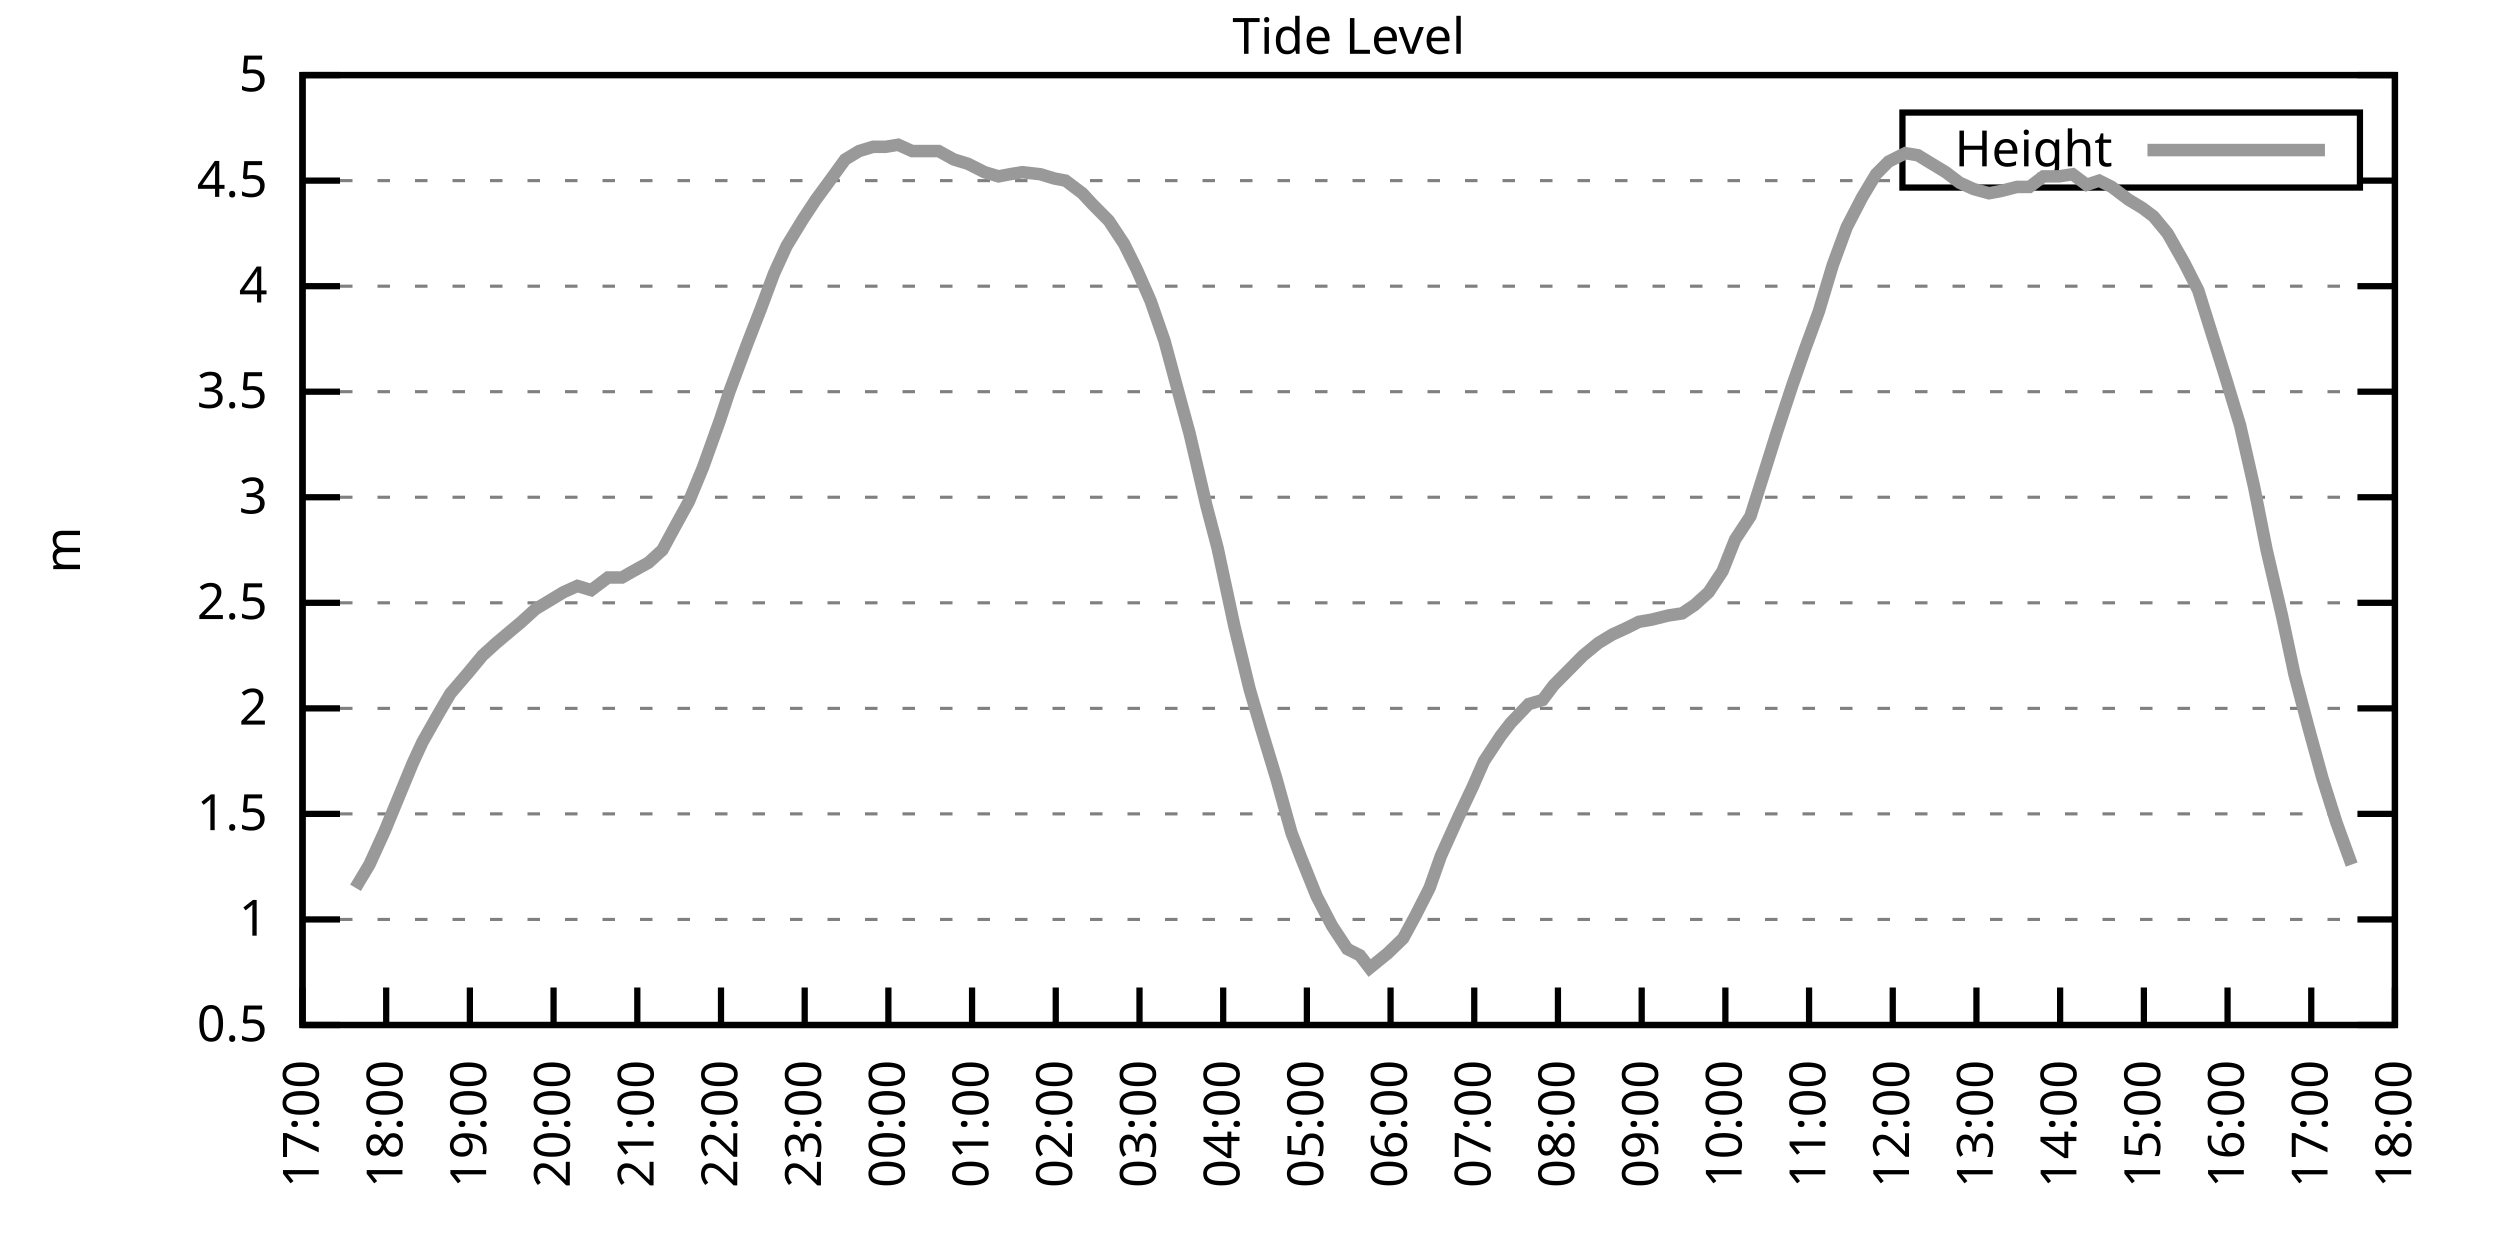
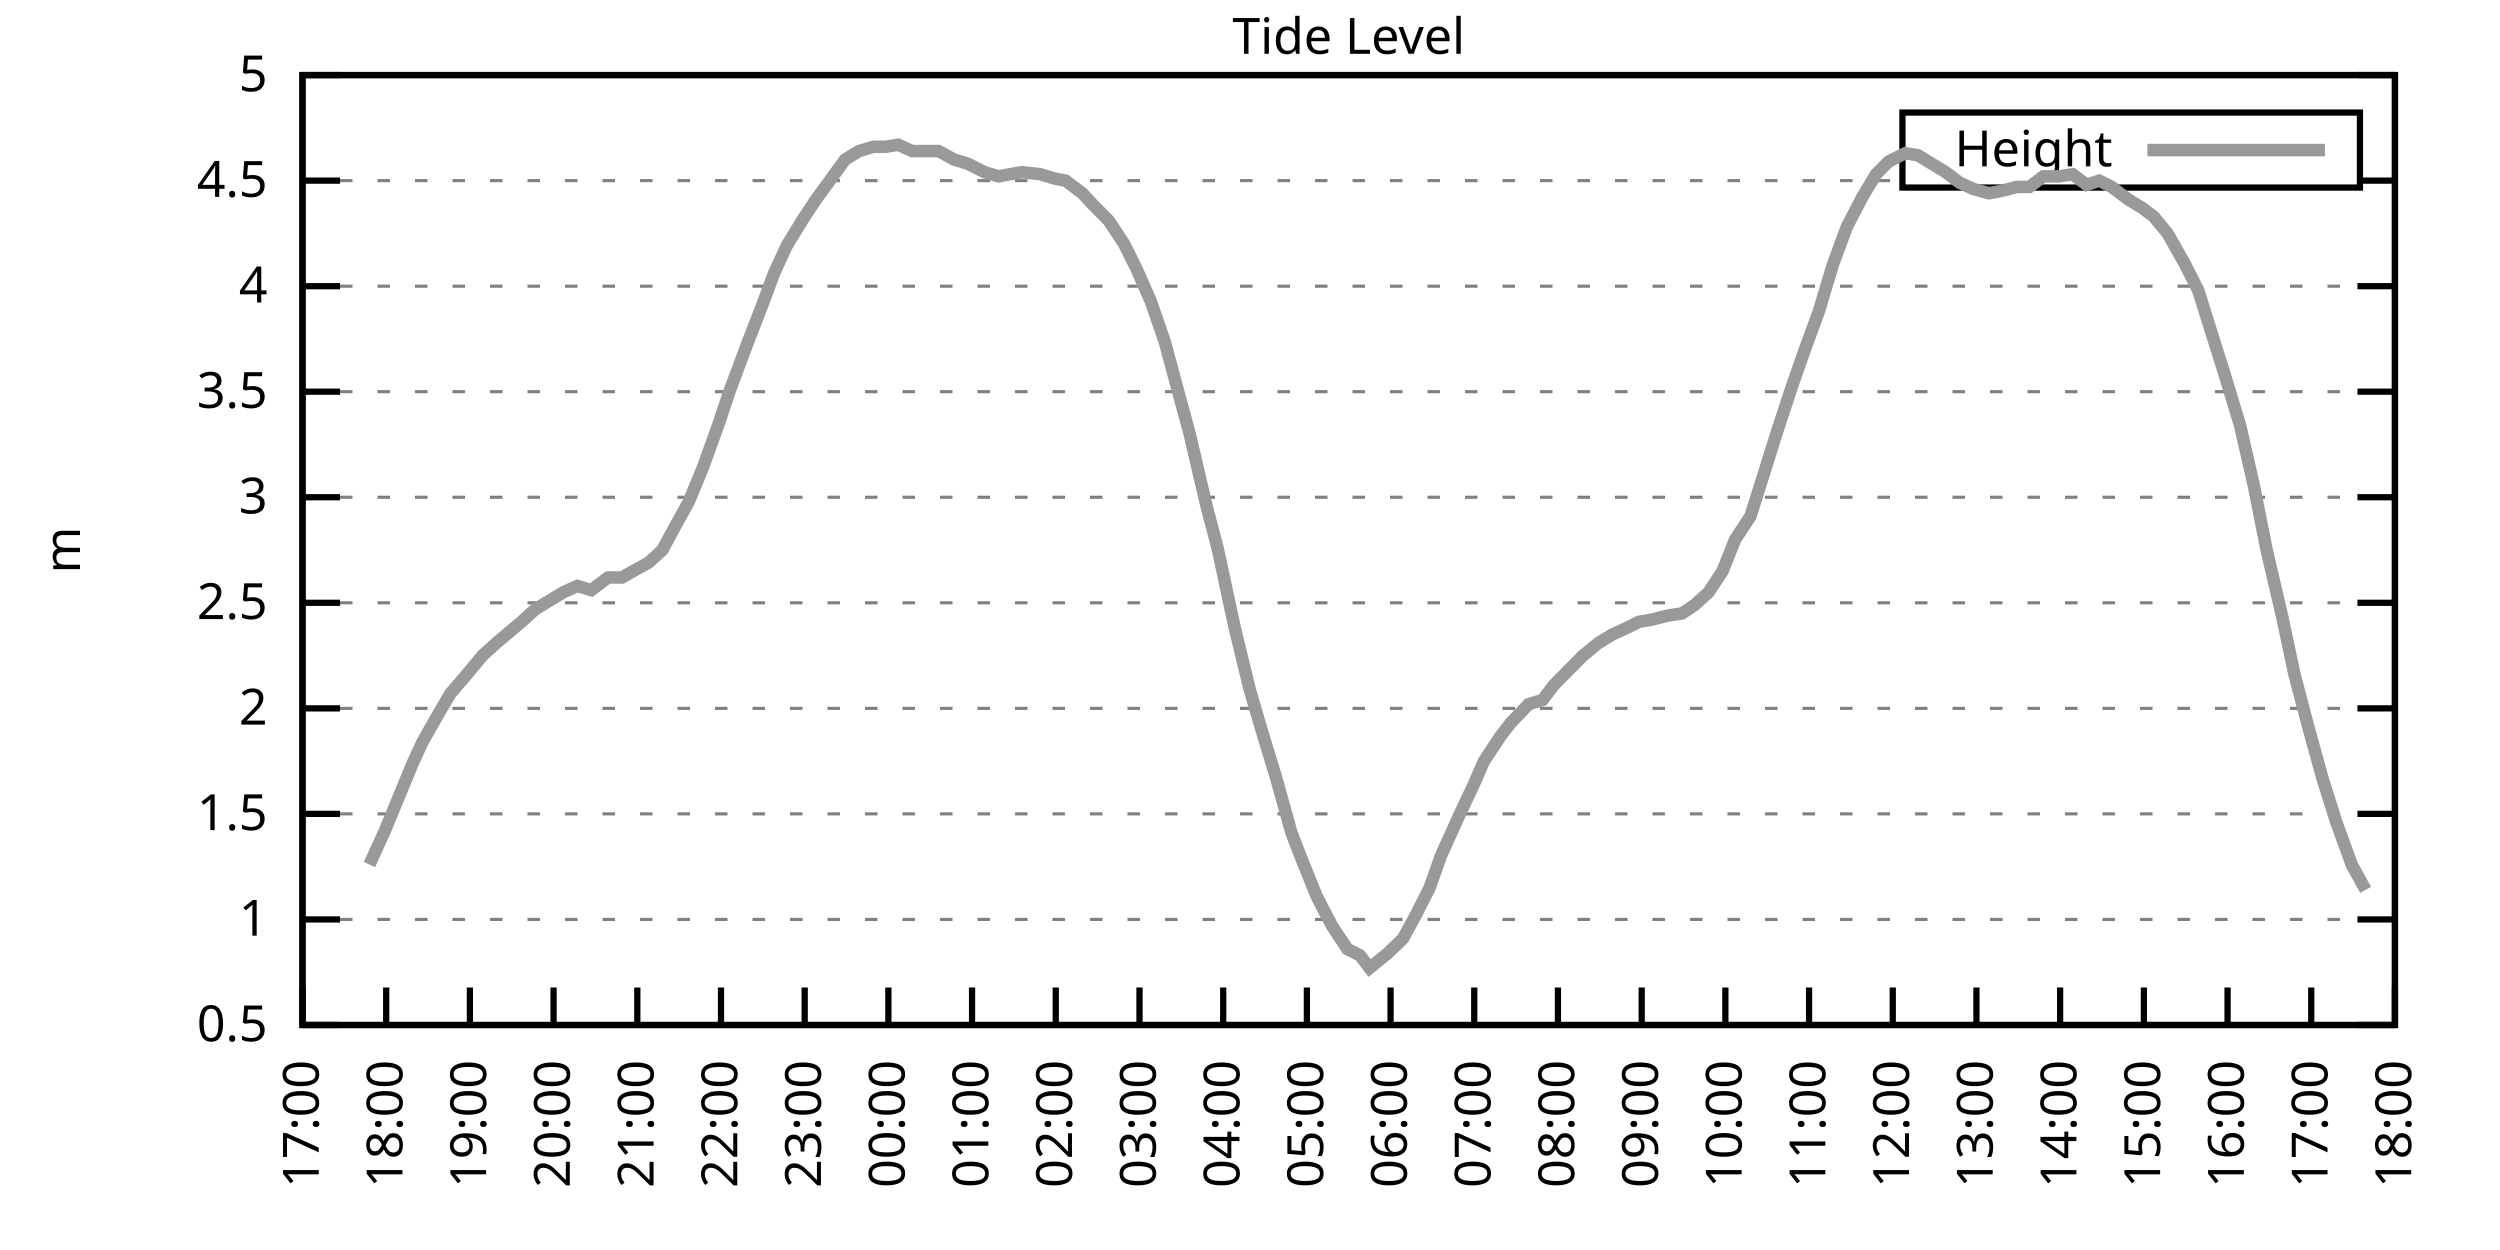
<svg xmlns="http://www.w3.org/2000/svg" xmlns:xlink="http://www.w3.org/1999/xlink" width="400" height="200" viewBox="0 0 400 200">
  <g id="gnuplot_canvas">
    <rect x="0" y="0" width="400" height="200" fill="none" />
    <defs>
      <circle id="gpDot" r="0.5" stroke-width="0.5" stroke="currentColor" />
      <path id="gpPt0" stroke-width="0.333" stroke="currentColor" d="M-1,0 h2 M0,-1 v2" />
      <path id="gpPt1" stroke-width="0.333" stroke="currentColor" d="M-1,-1 L1,1 M1,-1 L-1,1" />
      <path id="gpPt2" stroke-width="0.333" stroke="currentColor" d="M-1,0 L1,0 M0,-1 L0,1 M-1,-1 L1,1 M-1,1 L1,-1" />
      <rect id="gpPt3" stroke-width="0.333" stroke="currentColor" x="-1" y="-1" width="2" height="2" />
      <rect id="gpPt4" stroke-width="0.333" stroke="currentColor" fill="currentColor" x="-1" y="-1" width="2" height="2" />
      <circle id="gpPt5" stroke-width="0.333" stroke="currentColor" cx="0" cy="0" r="1" />
      <use xlink:href="#gpPt5" id="gpPt6" fill="currentColor" stroke="none" />
      <path id="gpPt7" stroke-width="0.333" stroke="currentColor" d="M0,-1.33 L-1.33,0.67 L1.33,0.67 z" />
      <use xlink:href="#gpPt7" id="gpPt8" fill="currentColor" stroke="none" />
      <use xlink:href="#gpPt7" id="gpPt9" stroke="currentColor" transform="rotate(180)" />
      <use xlink:href="#gpPt9" id="gpPt10" fill="currentColor" stroke="none" />
      <use xlink:href="#gpPt3" id="gpPt11" stroke="currentColor" transform="rotate(45)" />
      <use xlink:href="#gpPt11" id="gpPt12" fill="currentColor" stroke="none" />
      <path id="gpPt13" stroke-width="0.333" stroke="currentColor" d="M0,1.330 L1.265,0.411 L0.782,-1.067 L-0.782,-1.076 L-1.265,0.411 z" />
      <use xlink:href="#gpPt13" id="gpPt14" fill="currentColor" stroke="none" />
      <filter id="textbox" filterUnits="objectBoundingBox" x="0" y="0" height="1" width="1">
        <feFlood flood-color="white" flood-opacity="1" result="bgnd" />
        <feComposite in="SourceGraphic" in2="bgnd" operator="atop" />
      </filter>
      <filter id="greybox" filterUnits="objectBoundingBox" x="0" y="0" height="1" width="1">
        <feFlood flood-color="lightgrey" flood-opacity="1" result="grey" />
        <feComposite in="SourceGraphic" in2="grey" operator="atop" />
      </filter>
    </defs>
    <g fill="none" color="white" stroke="currentColor" stroke-width="1.00" stroke-linecap="butt" stroke-linejoin="miter">
</g>
    <g fill="none" color="black" stroke="currentColor" stroke-width="1.00" stroke-linecap="butt" stroke-linejoin="miter">
      <g stroke="none" shape-rendering="crispEdges">
        <polygon fill="rgb(255, 255, 255)" points="48.40,164.00 383.18,164.00 383.18,12.02 48.40,12.02 " />
      </g>
    </g>
    <g fill="none" color="black" stroke="currentColor" stroke-width="1.00" stroke-linecap="butt" stroke-linejoin="miter">
</g>
    <g fill="none" color="black" stroke="black" stroke-width="0.50" stroke-linecap="butt" stroke-linejoin="miter">
</g>
    <g fill="none" color="gray" stroke="currentColor" stroke-width="0.50" stroke-linecap="butt" stroke-linejoin="miter">
      <path stroke="gray" stroke-dasharray="2,4" class="gridline" d="M48.40,164.00 L383.19,164.00  " />
    </g>
    <g fill="none" color="gray" stroke="gray" stroke-width="1.00" stroke-linecap="butt" stroke-linejoin="miter">
</g>
    <g fill="none" color="black" stroke="currentColor" stroke-width="1.00" stroke-linecap="butt" stroke-linejoin="miter">
      <path stroke="black" d="M48.40,164.00 L54.40,164.00 M383.19,164.00 L377.19,164.00  " />
      <g transform="translate(42.80,166.60)" stroke="none" fill="black" font-family="Sans" font-size="8.00" text-anchor="end">
        <text>
          <tspan font-family="Sans"> 0.5</tspan>
        </text>
      </g>
    </g>
    <g fill="none" color="black" stroke="currentColor" stroke-width="1.00" stroke-linecap="butt" stroke-linejoin="miter">
</g>
    <g fill="none" color="black" stroke="black" stroke-width="0.50" stroke-linecap="butt" stroke-linejoin="miter">
</g>
    <g fill="none" color="gray" stroke="currentColor" stroke-width="0.50" stroke-linecap="butt" stroke-linejoin="miter">
      <path stroke="gray" stroke-dasharray="2,4" class="gridline" d="M48.40,147.11 L383.19,147.11  " />
    </g>
    <g fill="none" color="gray" stroke="gray" stroke-width="1.00" stroke-linecap="butt" stroke-linejoin="miter">
</g>
    <g fill="none" color="black" stroke="currentColor" stroke-width="1.00" stroke-linecap="butt" stroke-linejoin="miter">
      <path stroke="black" d="M48.40,147.11 L54.40,147.11 M383.19,147.11 L377.19,147.11  " />
      <g transform="translate(42.80,149.71)" stroke="none" fill="black" font-family="Sans" font-size="8.00" text-anchor="end">
        <text>
          <tspan font-family="Sans"> 1</tspan>
        </text>
      </g>
    </g>
    <g fill="none" color="black" stroke="currentColor" stroke-width="1.00" stroke-linecap="butt" stroke-linejoin="miter">
</g>
    <g fill="none" color="black" stroke="black" stroke-width="0.50" stroke-linecap="butt" stroke-linejoin="miter">
</g>
    <g fill="none" color="gray" stroke="currentColor" stroke-width="0.50" stroke-linecap="butt" stroke-linejoin="miter">
      <path stroke="gray" stroke-dasharray="2,4" class="gridline" d="M48.40,130.22 L383.19,130.22  " />
    </g>
    <g fill="none" color="gray" stroke="gray" stroke-width="1.00" stroke-linecap="butt" stroke-linejoin="miter">
</g>
    <g fill="none" color="black" stroke="currentColor" stroke-width="1.00" stroke-linecap="butt" stroke-linejoin="miter">
      <path stroke="black" d="M48.40,130.22 L54.40,130.22 M383.19,130.22 L377.19,130.22  " />
      <g transform="translate(42.80,132.82)" stroke="none" fill="black" font-family="Sans" font-size="8.00" text-anchor="end">
        <text>
          <tspan font-family="Sans"> 1.5</tspan>
        </text>
      </g>
    </g>
    <g fill="none" color="black" stroke="currentColor" stroke-width="1.00" stroke-linecap="butt" stroke-linejoin="miter">
</g>
    <g fill="none" color="black" stroke="black" stroke-width="0.50" stroke-linecap="butt" stroke-linejoin="miter">
</g>
    <g fill="none" color="gray" stroke="currentColor" stroke-width="0.50" stroke-linecap="butt" stroke-linejoin="miter">
      <path stroke="gray" stroke-dasharray="2,4" class="gridline" d="M48.40,113.34 L383.19,113.34  " />
    </g>
    <g fill="none" color="gray" stroke="gray" stroke-width="1.00" stroke-linecap="butt" stroke-linejoin="miter">
</g>
    <g fill="none" color="black" stroke="currentColor" stroke-width="1.00" stroke-linecap="butt" stroke-linejoin="miter">
      <path stroke="black" d="M48.40,113.34 L54.40,113.34 M383.19,113.34 L377.19,113.34  " />
      <g transform="translate(42.80,115.94)" stroke="none" fill="black" font-family="Sans" font-size="8.00" text-anchor="end">
        <text>
          <tspan font-family="Sans"> 2</tspan>
        </text>
      </g>
    </g>
    <g fill="none" color="black" stroke="currentColor" stroke-width="1.00" stroke-linecap="butt" stroke-linejoin="miter">
</g>
    <g fill="none" color="black" stroke="black" stroke-width="0.50" stroke-linecap="butt" stroke-linejoin="miter">
</g>
    <g fill="none" color="gray" stroke="currentColor" stroke-width="0.50" stroke-linecap="butt" stroke-linejoin="miter">
      <path stroke="gray" stroke-dasharray="2,4" class="gridline" d="M48.40,96.45 L383.19,96.45  " />
    </g>
    <g fill="none" color="gray" stroke="gray" stroke-width="1.00" stroke-linecap="butt" stroke-linejoin="miter">
</g>
    <g fill="none" color="black" stroke="currentColor" stroke-width="1.00" stroke-linecap="butt" stroke-linejoin="miter">
      <path stroke="black" d="M48.40,96.45 L54.40,96.45 M383.19,96.45 L377.19,96.45  " />
      <g transform="translate(42.80,99.05)" stroke="none" fill="black" font-family="Sans" font-size="8.00" text-anchor="end">
        <text>
          <tspan font-family="Sans"> 2.5</tspan>
        </text>
      </g>
    </g>
    <g fill="none" color="black" stroke="currentColor" stroke-width="1.00" stroke-linecap="butt" stroke-linejoin="miter">
</g>
    <g fill="none" color="black" stroke="black" stroke-width="0.50" stroke-linecap="butt" stroke-linejoin="miter">
</g>
    <g fill="none" color="gray" stroke="currentColor" stroke-width="0.50" stroke-linecap="butt" stroke-linejoin="miter">
      <path stroke="gray" stroke-dasharray="2,4" class="gridline" d="M48.40,79.56 L383.19,79.56  " />
    </g>
    <g fill="none" color="gray" stroke="gray" stroke-width="1.00" stroke-linecap="butt" stroke-linejoin="miter">
</g>
    <g fill="none" color="black" stroke="currentColor" stroke-width="1.00" stroke-linecap="butt" stroke-linejoin="miter">
      <path stroke="black" d="M48.40,79.56 L54.40,79.56 M383.19,79.56 L377.19,79.56  " />
      <g transform="translate(42.80,82.16)" stroke="none" fill="black" font-family="Sans" font-size="8.00" text-anchor="end">
        <text>
          <tspan font-family="Sans"> 3</tspan>
        </text>
      </g>
    </g>
    <g fill="none" color="black" stroke="currentColor" stroke-width="1.00" stroke-linecap="butt" stroke-linejoin="miter">
</g>
    <g fill="none" color="black" stroke="black" stroke-width="0.50" stroke-linecap="butt" stroke-linejoin="miter">
</g>
    <g fill="none" color="gray" stroke="currentColor" stroke-width="0.50" stroke-linecap="butt" stroke-linejoin="miter">
      <path stroke="gray" stroke-dasharray="2,4" class="gridline" d="M48.40,62.67 L383.19,62.67  " />
    </g>
    <g fill="none" color="gray" stroke="gray" stroke-width="1.00" stroke-linecap="butt" stroke-linejoin="miter">
</g>
    <g fill="none" color="black" stroke="currentColor" stroke-width="1.00" stroke-linecap="butt" stroke-linejoin="miter">
      <path stroke="black" d="M48.40,62.67 L54.40,62.67 M383.19,62.67 L377.19,62.67  " />
      <g transform="translate(42.80,65.27)" stroke="none" fill="black" font-family="Sans" font-size="8.00" text-anchor="end">
        <text>
          <tspan font-family="Sans"> 3.5</tspan>
        </text>
      </g>
    </g>
    <g fill="none" color="black" stroke="currentColor" stroke-width="1.00" stroke-linecap="butt" stroke-linejoin="miter">
</g>
    <g fill="none" color="black" stroke="black" stroke-width="0.50" stroke-linecap="butt" stroke-linejoin="miter">
</g>
    <g fill="none" color="gray" stroke="currentColor" stroke-width="0.50" stroke-linecap="butt" stroke-linejoin="miter">
      <path stroke="gray" stroke-dasharray="2,4" class="gridline" d="M48.40,45.79 L383.19,45.79  " />
    </g>
    <g fill="none" color="gray" stroke="gray" stroke-width="1.00" stroke-linecap="butt" stroke-linejoin="miter">
</g>
    <g fill="none" color="black" stroke="currentColor" stroke-width="1.00" stroke-linecap="butt" stroke-linejoin="miter">
      <path stroke="black" d="M48.40,45.79 L54.40,45.79 M383.19,45.79 L377.19,45.79  " />
      <g transform="translate(42.80,48.39)" stroke="none" fill="black" font-family="Sans" font-size="8.00" text-anchor="end">
        <text>
          <tspan font-family="Sans"> 4</tspan>
        </text>
      </g>
    </g>
    <g fill="none" color="black" stroke="currentColor" stroke-width="1.00" stroke-linecap="butt" stroke-linejoin="miter">
</g>
    <g fill="none" color="black" stroke="black" stroke-width="0.50" stroke-linecap="butt" stroke-linejoin="miter">
</g>
    <g fill="none" color="gray" stroke="currentColor" stroke-width="0.50" stroke-linecap="butt" stroke-linejoin="miter">
      <path stroke="gray" stroke-dasharray="2,4" class="gridline" d="M48.40,28.90 L304.39,28.90 M377.59,28.90 L383.19,28.90  " />
    </g>
    <g fill="none" color="gray" stroke="gray" stroke-width="1.00" stroke-linecap="butt" stroke-linejoin="miter">
</g>
    <g fill="none" color="black" stroke="currentColor" stroke-width="1.00" stroke-linecap="butt" stroke-linejoin="miter">
      <path stroke="black" d="M48.40,28.90 L54.40,28.90 M383.19,28.90 L377.19,28.90  " />
      <g transform="translate(42.80,31.50)" stroke="none" fill="black" font-family="Sans" font-size="8.00" text-anchor="end">
        <text>
          <tspan font-family="Sans"> 4.5</tspan>
        </text>
      </g>
    </g>
    <g fill="none" color="black" stroke="currentColor" stroke-width="1.00" stroke-linecap="butt" stroke-linejoin="miter">
</g>
    <g fill="none" color="black" stroke="black" stroke-width="0.50" stroke-linecap="butt" stroke-linejoin="miter">
</g>
    <g fill="none" color="gray" stroke="currentColor" stroke-width="0.50" stroke-linecap="butt" stroke-linejoin="miter">
      <path stroke="gray" stroke-dasharray="2,4" class="gridline" d="M48.40,12.01 L383.19,12.01  " />
    </g>
    <g fill="none" color="gray" stroke="gray" stroke-width="1.00" stroke-linecap="butt" stroke-linejoin="miter">
</g>
    <g fill="none" color="black" stroke="currentColor" stroke-width="1.00" stroke-linecap="butt" stroke-linejoin="miter">
      <path stroke="black" d="M48.40,12.01 L54.40,12.01 M383.19,12.01 L377.19,12.01  " />
      <g transform="translate(42.80,14.61)" stroke="none" fill="black" font-family="Sans" font-size="8.00" text-anchor="end">
        <text>
          <tspan font-family="Sans"> 5</tspan>
        </text>
      </g>
    </g>
    <g fill="none" color="black" stroke="currentColor" stroke-width="1.00" stroke-linecap="butt" stroke-linejoin="miter">
      <path stroke="black" d="M48.40,164.00 L48.40,158.00  " />
      <g transform="translate(51.00,169.60) rotate(270.00)" stroke="none" fill="black" font-family="Sans" font-size="8.00" text-anchor="end">
        <text>
          <tspan font-family="Sans">17:00</tspan>
        </text>
      </g>
    </g>
    <g fill="none" color="black" stroke="currentColor" stroke-width="1.00" stroke-linecap="butt" stroke-linejoin="miter">
      <path stroke="black" d="M61.79,164.00 L61.79,158.00  " />
      <g transform="translate(64.39,169.60) rotate(270.00)" stroke="none" fill="black" font-family="Sans" font-size="8.00" text-anchor="end">
        <text>
          <tspan font-family="Sans">18:00</tspan>
        </text>
      </g>
    </g>
    <g fill="none" color="black" stroke="currentColor" stroke-width="1.00" stroke-linecap="butt" stroke-linejoin="miter">
      <path stroke="black" d="M75.18,164.00 L75.18,158.00  " />
      <g transform="translate(77.78,169.60) rotate(270.00)" stroke="none" fill="black" font-family="Sans" font-size="8.00" text-anchor="end">
        <text>
          <tspan font-family="Sans">19:00</tspan>
        </text>
      </g>
    </g>
    <g fill="none" color="black" stroke="currentColor" stroke-width="1.00" stroke-linecap="butt" stroke-linejoin="miter">
      <path stroke="black" d="M88.57,164.00 L88.57,158.00  " />
      <g transform="translate(91.17,169.60) rotate(270.00)" stroke="none" fill="black" font-family="Sans" font-size="8.00" text-anchor="end">
        <text>
          <tspan font-family="Sans">20:00</tspan>
        </text>
      </g>
    </g>
    <g fill="none" color="black" stroke="currentColor" stroke-width="1.00" stroke-linecap="butt" stroke-linejoin="miter">
      <path stroke="black" d="M101.97,164.00 L101.97,158.00  " />
      <g transform="translate(104.57,169.60) rotate(270.00)" stroke="none" fill="black" font-family="Sans" font-size="8.00" text-anchor="end">
        <text>
          <tspan font-family="Sans">21:00</tspan>
        </text>
      </g>
    </g>
    <g fill="none" color="black" stroke="currentColor" stroke-width="1.00" stroke-linecap="butt" stroke-linejoin="miter">
      <path stroke="black" d="M115.36,164.00 L115.36,158.00  " />
      <g transform="translate(117.96,169.60) rotate(270.00)" stroke="none" fill="black" font-family="Sans" font-size="8.00" text-anchor="end">
        <text>
          <tspan font-family="Sans">22:00</tspan>
        </text>
      </g>
    </g>
    <g fill="none" color="black" stroke="currentColor" stroke-width="1.00" stroke-linecap="butt" stroke-linejoin="miter">
      <path stroke="black" d="M128.75,164.00 L128.75,158.00  " />
      <g transform="translate(131.35,169.60) rotate(270.00)" stroke="none" fill="black" font-family="Sans" font-size="8.00" text-anchor="end">
        <text>
          <tspan font-family="Sans">23:00</tspan>
        </text>
      </g>
    </g>
    <g fill="none" color="black" stroke="currentColor" stroke-width="1.00" stroke-linecap="butt" stroke-linejoin="miter">
      <path stroke="black" d="M142.14,164.00 L142.14,158.00  " />
      <g transform="translate(144.74,169.60) rotate(270.00)" stroke="none" fill="black" font-family="Sans" font-size="8.00" text-anchor="end">
        <text>
          <tspan font-family="Sans">00:00</tspan>
        </text>
      </g>
    </g>
    <g fill="none" color="black" stroke="currentColor" stroke-width="1.00" stroke-linecap="butt" stroke-linejoin="miter">
      <path stroke="black" d="M155.53,164.00 L155.53,158.00  " />
      <g transform="translate(158.13,169.60) rotate(270.00)" stroke="none" fill="black" font-family="Sans" font-size="8.00" text-anchor="end">
        <text>
          <tspan font-family="Sans">01:00</tspan>
        </text>
      </g>
    </g>
    <g fill="none" color="black" stroke="currentColor" stroke-width="1.00" stroke-linecap="butt" stroke-linejoin="miter">
      <path stroke="black" d="M168.92,164.00 L168.92,158.00  " />
      <g transform="translate(171.52,169.60) rotate(270.00)" stroke="none" fill="black" font-family="Sans" font-size="8.00" text-anchor="end">
        <text>
          <tspan font-family="Sans">02:00</tspan>
        </text>
      </g>
    </g>
    <g fill="none" color="black" stroke="currentColor" stroke-width="1.00" stroke-linecap="butt" stroke-linejoin="miter">
      <path stroke="black" d="M182.32,164.00 L182.32,158.00  " />
      <g transform="translate(184.92,169.60) rotate(270.00)" stroke="none" fill="black" font-family="Sans" font-size="8.00" text-anchor="end">
        <text>
          <tspan font-family="Sans">03:00</tspan>
        </text>
      </g>
    </g>
    <g fill="none" color="black" stroke="currentColor" stroke-width="1.00" stroke-linecap="butt" stroke-linejoin="miter">
      <path stroke="black" d="M195.71,164.00 L195.71,158.00  " />
      <g transform="translate(198.31,169.60) rotate(270.00)" stroke="none" fill="black" font-family="Sans" font-size="8.00" text-anchor="end">
        <text>
          <tspan font-family="Sans">04:00</tspan>
        </text>
      </g>
    </g>
    <g fill="none" color="black" stroke="currentColor" stroke-width="1.00" stroke-linecap="butt" stroke-linejoin="miter">
      <path stroke="black" d="M209.10,164.00 L209.10,158.00  " />
      <g transform="translate(211.70,169.60) rotate(270.00)" stroke="none" fill="black" font-family="Sans" font-size="8.00" text-anchor="end">
        <text>
          <tspan font-family="Sans">05:00</tspan>
        </text>
      </g>
    </g>
    <g fill="none" color="black" stroke="currentColor" stroke-width="1.00" stroke-linecap="butt" stroke-linejoin="miter">
      <path stroke="black" d="M222.49,164.00 L222.49,158.00  " />
      <g transform="translate(225.09,169.60) rotate(270.00)" stroke="none" fill="black" font-family="Sans" font-size="8.00" text-anchor="end">
        <text>
          <tspan font-family="Sans">06:00</tspan>
        </text>
      </g>
    </g>
    <g fill="none" color="black" stroke="currentColor" stroke-width="1.00" stroke-linecap="butt" stroke-linejoin="miter">
      <path stroke="black" d="M235.88,164.00 L235.88,158.00  " />
      <g transform="translate(238.48,169.60) rotate(270.00)" stroke="none" fill="black" font-family="Sans" font-size="8.00" text-anchor="end">
        <text>
          <tspan font-family="Sans">07:00</tspan>
        </text>
      </g>
    </g>
    <g fill="none" color="black" stroke="currentColor" stroke-width="1.00" stroke-linecap="butt" stroke-linejoin="miter">
      <path stroke="black" d="M249.27,164.00 L249.27,158.00  " />
      <g transform="translate(251.87,169.60) rotate(270.00)" stroke="none" fill="black" font-family="Sans" font-size="8.00" text-anchor="end">
        <text>
          <tspan font-family="Sans">08:00</tspan>
        </text>
      </g>
    </g>
    <g fill="none" color="black" stroke="currentColor" stroke-width="1.00" stroke-linecap="butt" stroke-linejoin="miter">
      <path stroke="black" d="M262.67,164.00 L262.67,158.00  " />
      <g transform="translate(265.27,169.60) rotate(270.00)" stroke="none" fill="black" font-family="Sans" font-size="8.00" text-anchor="end">
        <text>
          <tspan font-family="Sans">09:00</tspan>
        </text>
      </g>
    </g>
    <g fill="none" color="black" stroke="currentColor" stroke-width="1.00" stroke-linecap="butt" stroke-linejoin="miter">
      <path stroke="black" d="M276.06,164.00 L276.06,158.00  " />
      <g transform="translate(278.66,169.60) rotate(270.00)" stroke="none" fill="black" font-family="Sans" font-size="8.00" text-anchor="end">
        <text>
          <tspan font-family="Sans">10:00</tspan>
        </text>
      </g>
    </g>
    <g fill="none" color="black" stroke="currentColor" stroke-width="1.00" stroke-linecap="butt" stroke-linejoin="miter">
      <path stroke="black" d="M289.45,164.00 L289.45,158.00  " />
      <g transform="translate(292.05,169.60) rotate(270.00)" stroke="none" fill="black" font-family="Sans" font-size="8.00" text-anchor="end">
        <text>
          <tspan font-family="Sans">11:00</tspan>
        </text>
      </g>
    </g>
    <g fill="none" color="black" stroke="currentColor" stroke-width="1.00" stroke-linecap="butt" stroke-linejoin="miter">
      <path stroke="black" d="M302.84,164.00 L302.84,158.00  " />
      <g transform="translate(305.44,169.60) rotate(270.00)" stroke="none" fill="black" font-family="Sans" font-size="8.00" text-anchor="end">
        <text>
          <tspan font-family="Sans">12:00</tspan>
        </text>
      </g>
    </g>
    <g fill="none" color="black" stroke="currentColor" stroke-width="1.00" stroke-linecap="butt" stroke-linejoin="miter">
      <path stroke="black" d="M316.23,164.00 L316.23,158.00  " />
      <g transform="translate(318.83,169.60) rotate(270.00)" stroke="none" fill="black" font-family="Sans" font-size="8.00" text-anchor="end">
        <text>
          <tspan font-family="Sans">13:00</tspan>
        </text>
      </g>
    </g>
    <g fill="none" color="black" stroke="currentColor" stroke-width="1.00" stroke-linecap="butt" stroke-linejoin="miter">
      <path stroke="black" d="M329.62,164.00 L329.62,158.00  " />
      <g transform="translate(332.22,169.60) rotate(270.00)" stroke="none" fill="black" font-family="Sans" font-size="8.00" text-anchor="end">
        <text>
          <tspan font-family="Sans">14:00</tspan>
        </text>
      </g>
    </g>
    <g fill="none" color="black" stroke="currentColor" stroke-width="1.00" stroke-linecap="butt" stroke-linejoin="miter">
      <path stroke="black" d="M343.02,164.00 L343.02,158.00  " />
      <g transform="translate(345.62,169.60) rotate(270.00)" stroke="none" fill="black" font-family="Sans" font-size="8.00" text-anchor="end">
        <text>
          <tspan font-family="Sans">15:00</tspan>
        </text>
      </g>
    </g>
    <g fill="none" color="black" stroke="currentColor" stroke-width="1.00" stroke-linecap="butt" stroke-linejoin="miter">
      <path stroke="black" d="M356.41,164.00 L356.41,158.00  " />
      <g transform="translate(359.01,169.60) rotate(270.00)" stroke="none" fill="black" font-family="Sans" font-size="8.00" text-anchor="end">
        <text>
          <tspan font-family="Sans">16:00</tspan>
        </text>
      </g>
    </g>
    <g fill="none" color="black" stroke="currentColor" stroke-width="1.00" stroke-linecap="butt" stroke-linejoin="miter">
      <path stroke="black" d="M369.80,164.00 L369.80,158.00  " />
      <g transform="translate(372.40,169.60) rotate(270.00)" stroke="none" fill="black" font-family="Sans" font-size="8.00" text-anchor="end">
        <text>
          <tspan font-family="Sans">17:00</tspan>
        </text>
      </g>
    </g>
    <g fill="none" color="black" stroke="currentColor" stroke-width="1.00" stroke-linecap="butt" stroke-linejoin="miter">
      <path stroke="black" d="M383.19,164.00 L383.19,158.00  " />
      <g transform="translate(385.79,169.60) rotate(270.00)" stroke="none" fill="black" font-family="Sans" font-size="8.00" text-anchor="end">
        <text>
          <tspan font-family="Sans">18:00</tspan>
        </text>
      </g>
    </g>
    <g fill="none" color="black" stroke="currentColor" stroke-width="1.00" stroke-linecap="butt" stroke-linejoin="miter">
</g>
    <g fill="none" color="black" stroke="currentColor" stroke-width="1.00" stroke-linecap="butt" stroke-linejoin="miter">
      <path stroke="black" d="M48.40,12.01 L48.40,164.00 L383.19,164.00 L383.19,12.01 L48.40,12.01 Z  " />
    </g>
    <g fill="none" color="black" stroke="currentColor" stroke-width="1.00" stroke-linecap="butt" stroke-linejoin="miter">
</g>
    <g fill="none" color="black" stroke="currentColor" stroke-width="1.00" stroke-linecap="butt" stroke-linejoin="miter">
      <path stroke="black" d="M304.39,30.01 L304.39,18.01 L377.59,18.01 L377.59,30.01 L304.39,30.01 Z  " />
    </g>
    <g id="Tide_level_plot_1">
      <g fill="none" color="white" stroke="black" stroke-width="2.00" stroke-linecap="butt" stroke-linejoin="miter">
</g>
      <g fill="none" color="black" stroke="currentColor" stroke-width="2.00" stroke-linecap="butt" stroke-linejoin="miter">
        <g transform="translate(337.99,26.61)" stroke="none" fill="black" font-family="Sans" font-size="8.00" text-anchor="end">
          <text>
            <tspan font-family="Sans">Height</tspan>
          </text>
        </g>
      </g>
      <g fill="none" color="black" stroke="currentColor" stroke-width="2.00" stroke-linecap="butt" stroke-linejoin="miter">
-         <path stroke="rgb(153, 153, 153)" d="M343.59,24.01 L371.99,24.01 M56.88,142.05 L59.11,138.33 L61.57,132.93 L63.80,127.52 L66.03,122.12 L67.59,118.74   L70.27,114.01 L72.06,110.97 L74.96,107.59 L77.19,104.89 L79.42,102.87 L81.43,101.18 L83.44,99.49 L85.67,97.46   L87.91,96.11 L90.14,94.76 L92.37,93.75 L94.60,94.42 L97.28,92.40 L99.51,92.40 L101.30,91.38 L103.75,90.03   L105.98,88.00 L107.99,84.29 L110.22,80.24 L112.46,74.83 L115.13,67.40 L116.70,62.67 L119.60,54.90 L121.83,49.16   L123.84,43.76 L125.85,39.37 L128.53,34.98 L130.54,31.94 L132.77,28.90 L135.22,25.52 L137.45,24.17 L139.69,23.49   L141.69,23.49 L143.70,23.16 L145.94,24.17 L147.94,24.17 L150.18,24.17 L152.63,25.52 L154.86,26.20 L157.54,27.55   L159.77,28.22 L161.56,27.88 L163.57,27.55 L166.47,27.88 L168.70,28.56 L170.49,28.90 L173.17,30.92 L174.73,32.61   L177.41,35.32 L179.86,39.03 L181.87,43.08 L184.10,48.15 L186.33,54.57 L188.79,63.69 L190.35,69.43 L193.03,80.91   L194.81,87.67 L197.49,100.16 L199.95,110.30 L201.73,116.38 L204.19,124.48 L206.64,133.26 L208.21,137.32 L210.66,143.40   L213.12,148.13 L215.57,151.84 L217.58,152.85 L219.14,154.88 L222.04,152.52 L224.50,150.15 L226.51,146.44 L228.74,142.05   L230.53,136.98 L233.43,130.56 L235.66,125.83 L237.44,121.78 L240.12,117.73 L241.69,115.70 L244.59,112.66 L246.82,111.99   L248.60,109.62 L251.28,106.92 L253.29,104.89 L255.75,102.87 L257.98,101.52 L260.21,100.50 L262.22,99.49 L264.23,99.15   L266.91,98.48 L269.14,98.14 L271.15,96.79 L273.38,94.76 L275.61,91.38 L277.62,86.32 L280.07,82.60 L282.31,75.51   L284.32,69.09 L286.77,61.66 L288.78,55.92 L291.01,49.84 L293.24,42.41 L295.48,36.33 L297.93,31.60 L300.16,27.88   L302.17,25.86 L304.85,24.51 L306.86,24.84 L309.09,26.20 L311.32,27.55 L313.55,29.24 L315.79,30.25 L318.24,30.92   L320.03,30.59 L322.70,29.91 L324.71,29.91 L326.95,28.22 L329.40,28.22 L331.63,27.88 L333.86,29.57 L335.87,28.90   L337.88,29.91 L340.56,31.94 L342.79,33.29 L344.58,34.64 L346.81,37.34 L349.49,42.07 L351.72,46.46 L353.73,52.88   L355.96,59.97 L358.42,68.08 L360.65,77.87 L362.66,88.00 L365.11,98.48 L367.12,107.93 L369.35,116.38 L371.58,124.48   L373.82,131.58 L376.27,138.33  " />
+         <path stroke="rgb(153, 153, 153)" d="M343.59,24.01 L371.99,24.01 M59.11,138.33 L61.57,132.93 L63.80,127.52 L66.03,122.12 L67.59,118.74 L70.27,114.01   L72.06,110.97 L74.96,107.59 L77.19,104.89 L79.42,102.87 L81.43,101.18 L83.44,99.49 L85.67,97.46 L87.91,96.11   L90.14,94.76 L92.37,93.75 L94.60,94.42 L97.28,92.40 L99.51,92.40 L101.30,91.38 L103.75,90.03 L105.98,88.00   L107.99,84.29 L110.22,80.24 L112.46,74.83 L115.13,67.40 L116.70,62.67 L119.60,54.90 L121.83,49.16 L123.84,43.76   L125.85,39.37 L128.53,34.98 L130.54,31.94 L132.77,28.90 L135.22,25.52 L137.45,24.17 L139.69,23.49 L141.69,23.49   L143.70,23.16 L145.94,24.17 L147.94,24.17 L150.18,24.17 L152.63,25.52 L154.86,26.20 L157.54,27.55 L159.77,28.22   L161.56,27.88 L163.57,27.55 L166.47,27.88 L168.70,28.56 L170.49,28.90 L173.17,30.92 L174.73,32.61 L177.41,35.32   L179.86,39.03 L181.87,43.08 L184.10,48.15 L186.33,54.57 L188.79,63.69 L190.35,69.43 L193.03,80.91 L194.81,87.67   L197.49,100.16 L199.95,110.30 L201.73,116.38 L204.19,124.48 L206.64,133.26 L208.21,137.32 L210.66,143.40 L213.12,148.13   L215.57,151.84 L217.58,152.85 L219.14,154.88 L222.04,152.52 L224.50,150.15 L226.51,146.44 L228.74,142.05 L230.53,136.98   L233.43,130.56 L235.66,125.83 L237.44,121.78 L240.12,117.73 L241.69,115.70 L244.59,112.66 L246.82,111.99 L248.60,109.62   L251.28,106.92 L253.29,104.89 L255.75,102.87 L257.98,101.52 L260.21,100.50 L262.22,99.49 L264.23,99.15 L266.91,98.48   L269.14,98.14 L271.15,96.79 L273.38,94.76 L275.61,91.38 L277.62,86.32 L280.07,82.60 L282.31,75.51 L284.32,69.09   L286.77,61.66 L288.78,55.92 L291.01,49.84 L293.24,42.41 L295.48,36.33 L297.93,31.60 L300.16,27.88 L302.17,25.86   L304.85,24.51 L306.86,24.84 L309.09,26.20 L311.32,27.55 L313.55,29.24 L315.79,30.25 L318.24,30.92 L320.03,30.59   L322.70,29.91 L324.71,29.91 L326.95,28.22 L329.40,28.22 L331.63,27.88 L333.86,29.57 L335.87,28.90 L337.88,29.91   L340.56,31.94 L342.79,33.29 L344.58,34.64 L346.81,37.34 L349.49,42.07 L351.72,46.46 L353.73,52.88 L355.96,59.97   L358.42,68.08 L360.65,77.87 L362.66,88.00 L365.11,98.48 L367.12,107.93 L369.35,116.38 L371.58,124.48 L373.82,131.58   L376.27,138.33 L378.50,142.38  " />
      </g>
    </g>
    <g fill="none" color="black" stroke="currentColor" stroke-width="2.00" stroke-linecap="butt" stroke-linejoin="miter">
</g>
    <g fill="none" color="black" stroke="black" stroke-width="1.00" stroke-linecap="butt" stroke-linejoin="miter">
</g>
    <g fill="none" color="black" stroke="currentColor" stroke-width="1.00" stroke-linecap="butt" stroke-linejoin="miter">
      <path stroke="black" d="M48.40,12.01 L48.40,164.00 L383.19,164.00 L383.19,12.01 L48.40,12.01 Z  " />
      <g transform="translate(12.80,88.01) rotate(270.00)" stroke="none" fill="black" font-family="Sans" font-size="8.00" text-anchor="middle">
        <text>
          <tspan font-family="Sans">m</tspan>
        </text>
      </g>
    </g>
    <g fill="none" color="black" stroke="currentColor" stroke-width="1.00" stroke-linecap="butt" stroke-linejoin="miter">
</g>
    <g fill="none" color="black" stroke="currentColor" stroke-width="1.00" stroke-linecap="butt" stroke-linejoin="miter">
      <g transform="translate(215.79,8.61)" stroke="none" fill="black" font-family="Sans" font-size="8.00" text-anchor="middle">
        <text>
          <tspan font-family="Sans">Tide Level</tspan>
        </text>
      </g>
    </g>
    <g fill="none" color="black" stroke="currentColor" stroke-width="1.00" stroke-linecap="butt" stroke-linejoin="miter">
</g>
  </g>
</svg>
